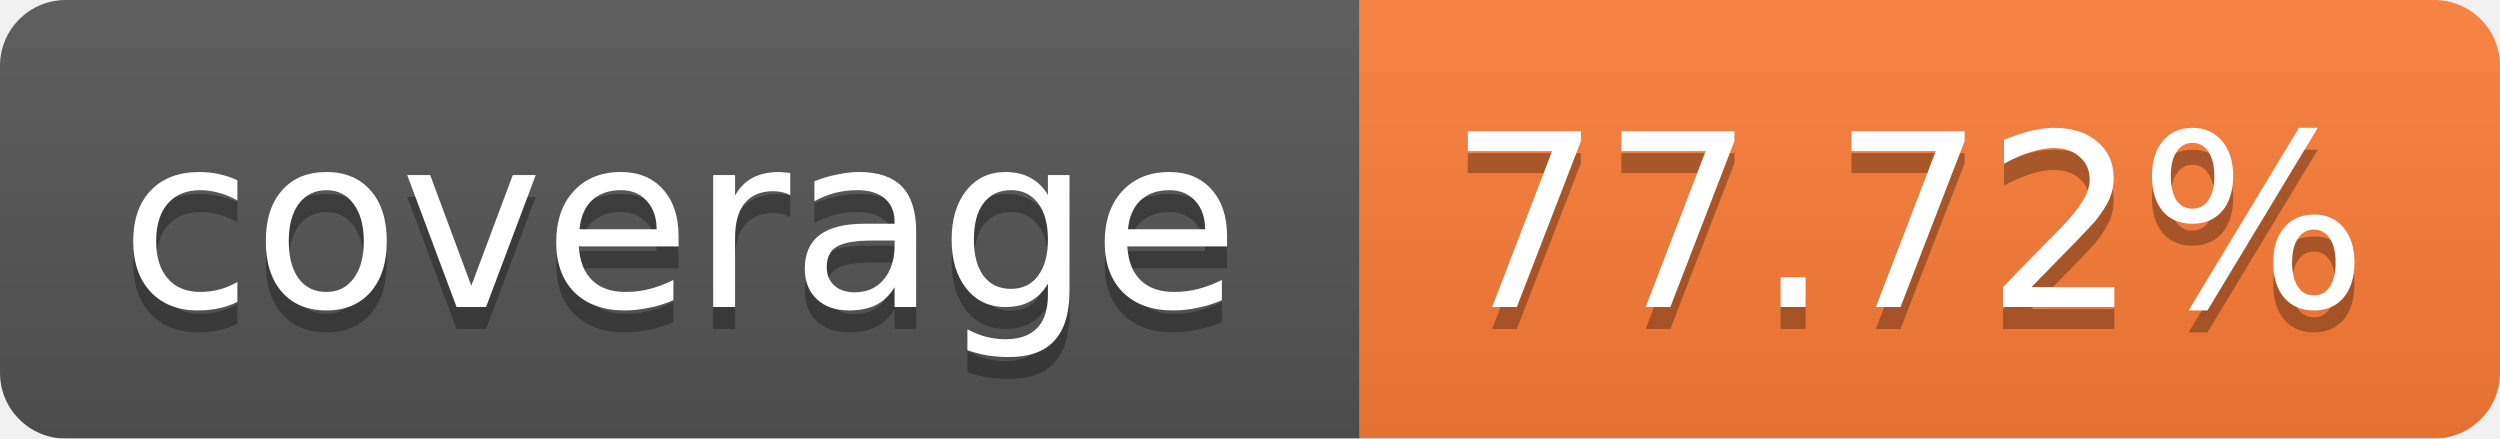
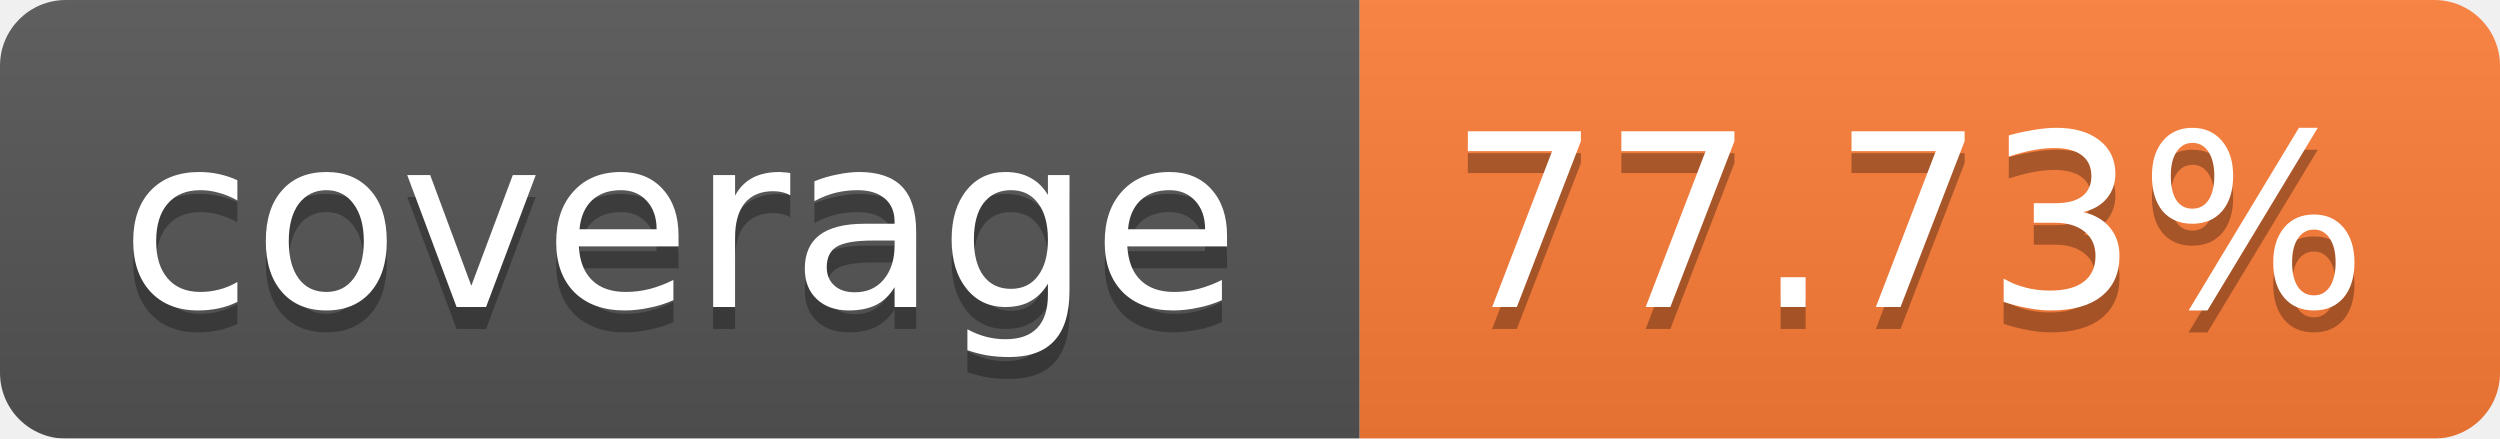
<svg xmlns="http://www.w3.org/2000/svg" width="114" height="20">
  <linearGradient id="b" x2="0" y2="100%">
    <stop offset="0" stop-color="#bbb" stop-opacity=".1" />
    <stop offset="1" stop-opacity=".1" />
  </linearGradient>
  <mask id="a">
    <rect width="114" height="20" rx="3" fill="#fff" />
  </mask>
  <g mask="url(#a)">
    <path fill="#555" d="M0 0h62v20H0z" />
    <path fill="#FE7D37" d="M62 0h52v20H62z" />
    <path fill="url(#b)" d="M0 0h114v20H0z" />
  </g>
  <g fill="#fff" text-anchor="middle" font-family="Verdana,DejaVu Sans,Geneva,sans-serif" font-size="11">
    <text x="31" y="15" fill="#010101" fill-opacity=".3">coverage</text>
    <text x="31" y="14">coverage</text>
-     <text x="87" y="15" fill="#010101" fill-opacity=".3">77.72%</text>
-     <text x="87" y="14">77.72%</text>
+     <text x="87" y="15" fill="#010101" fill-opacity=".3">77.73%</text>
+     <text x="87" y="14">77.73%</text>
  </g>
</svg>
